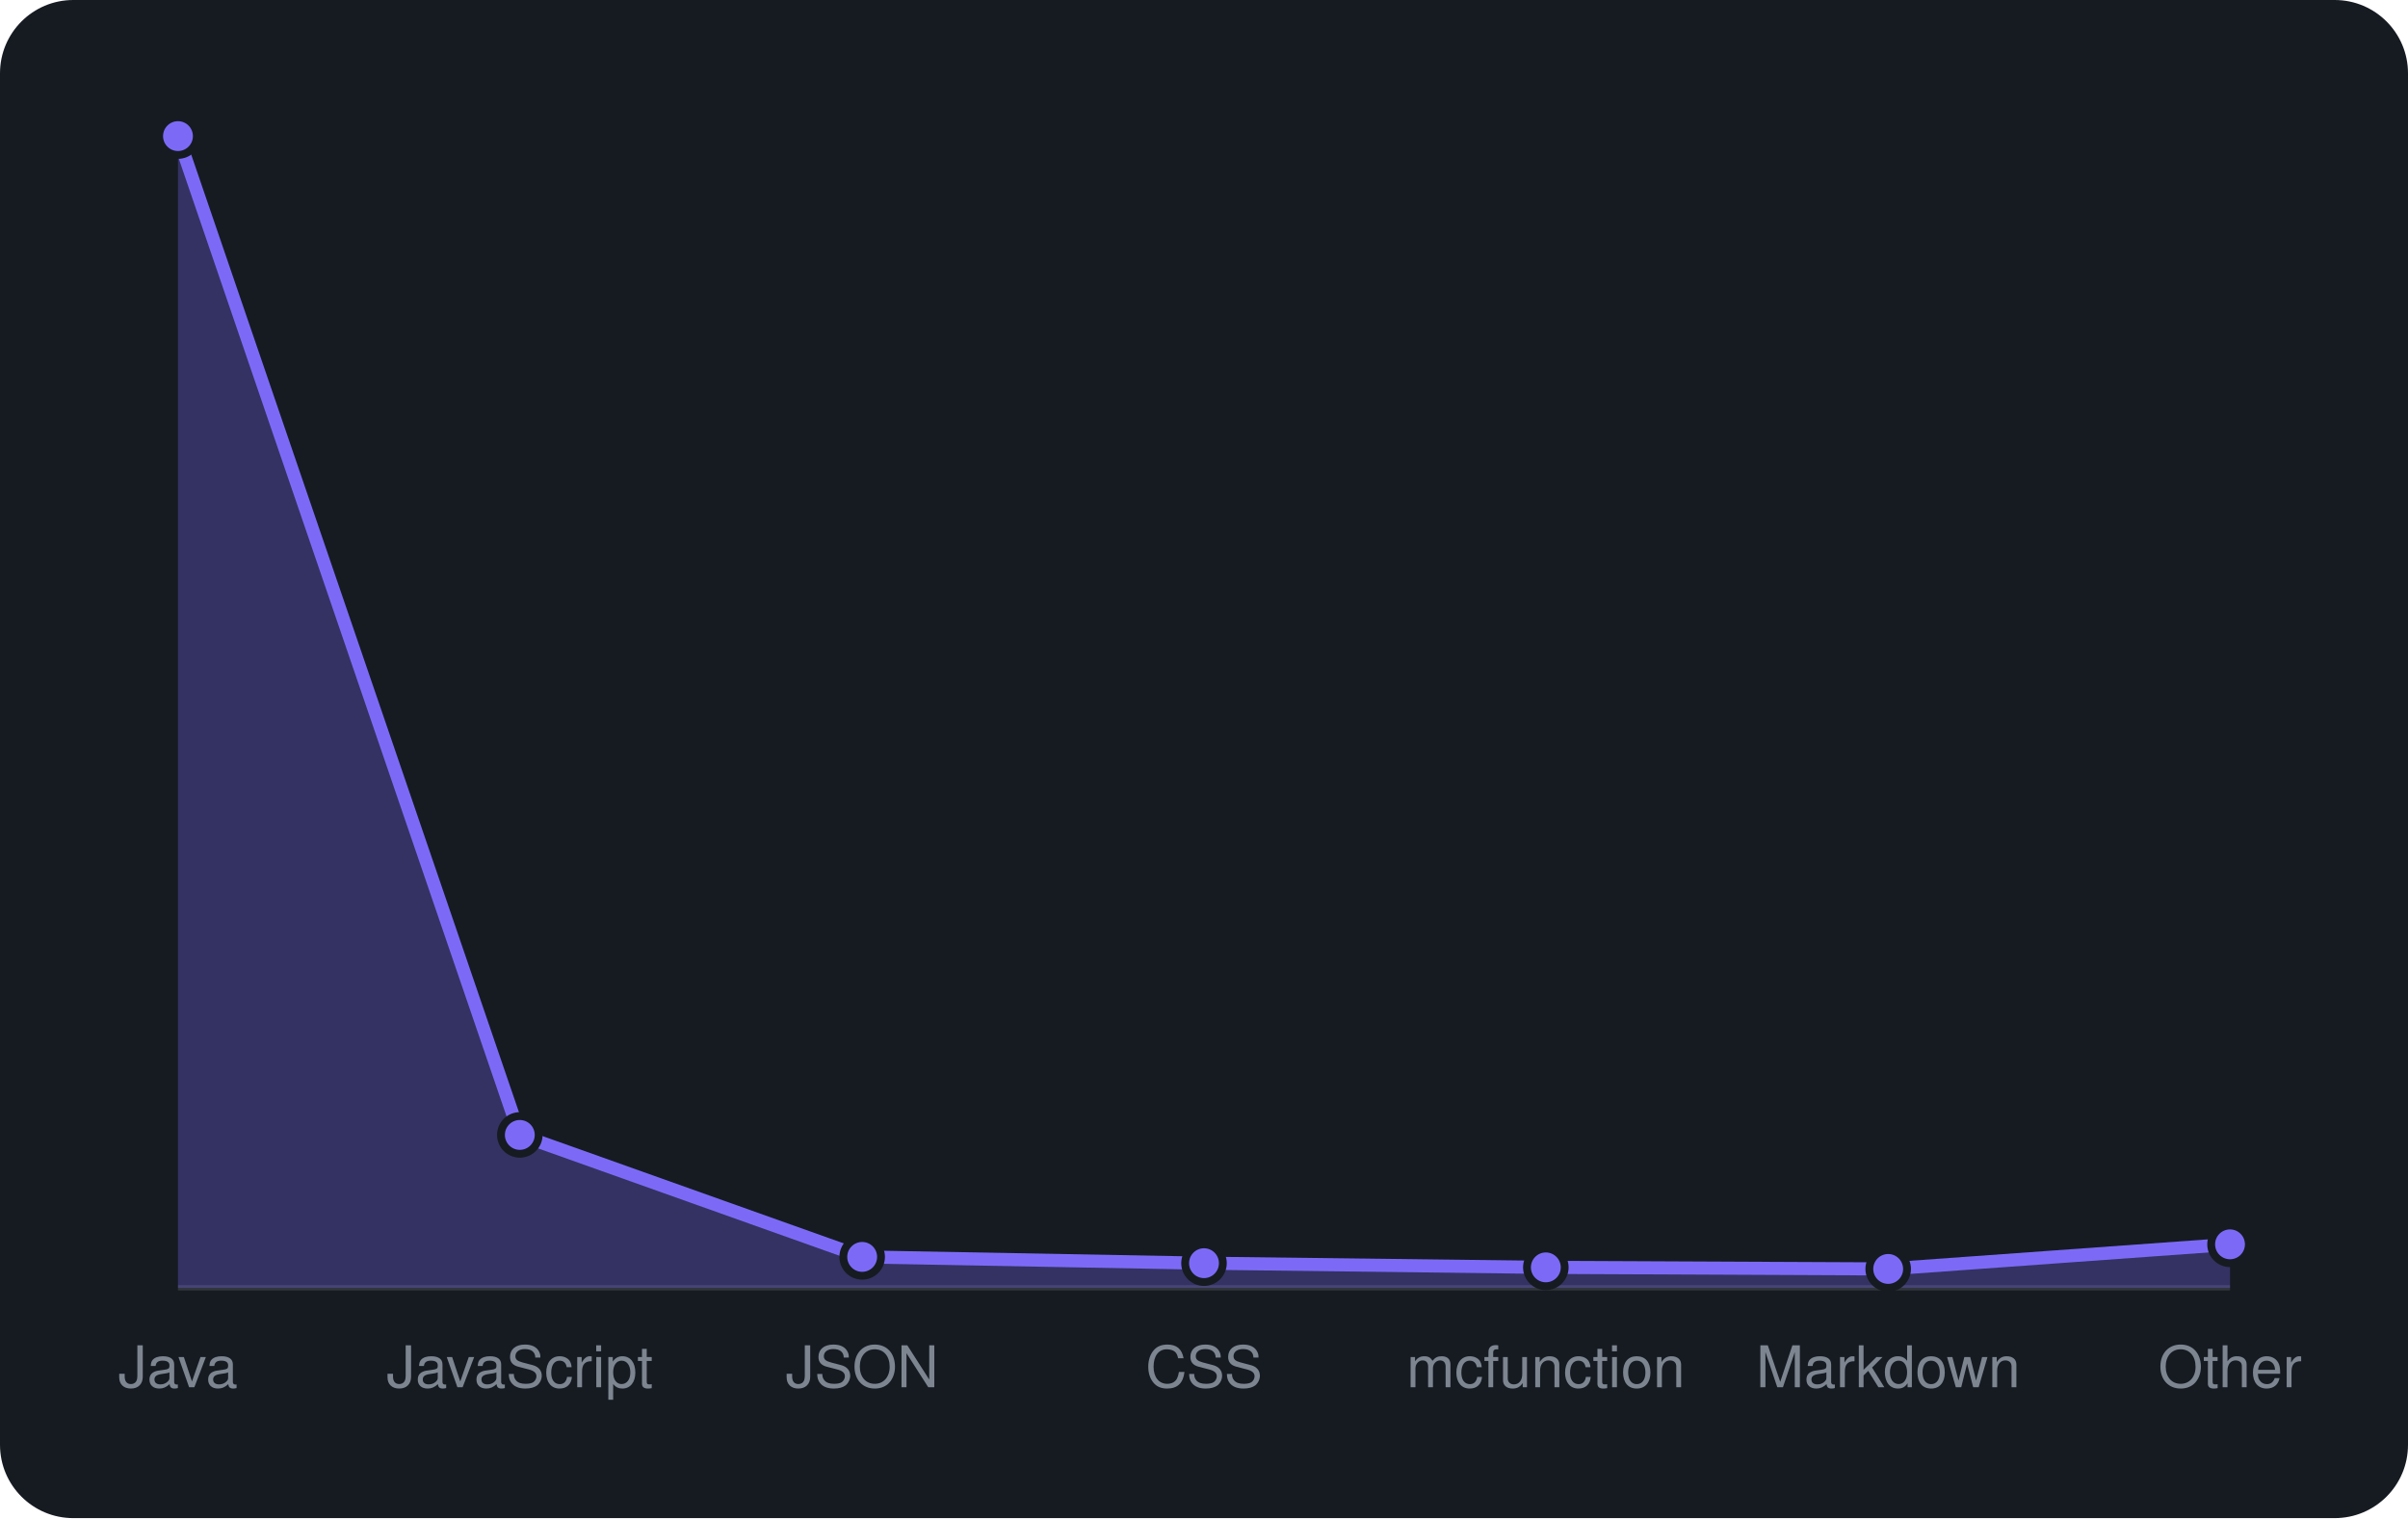
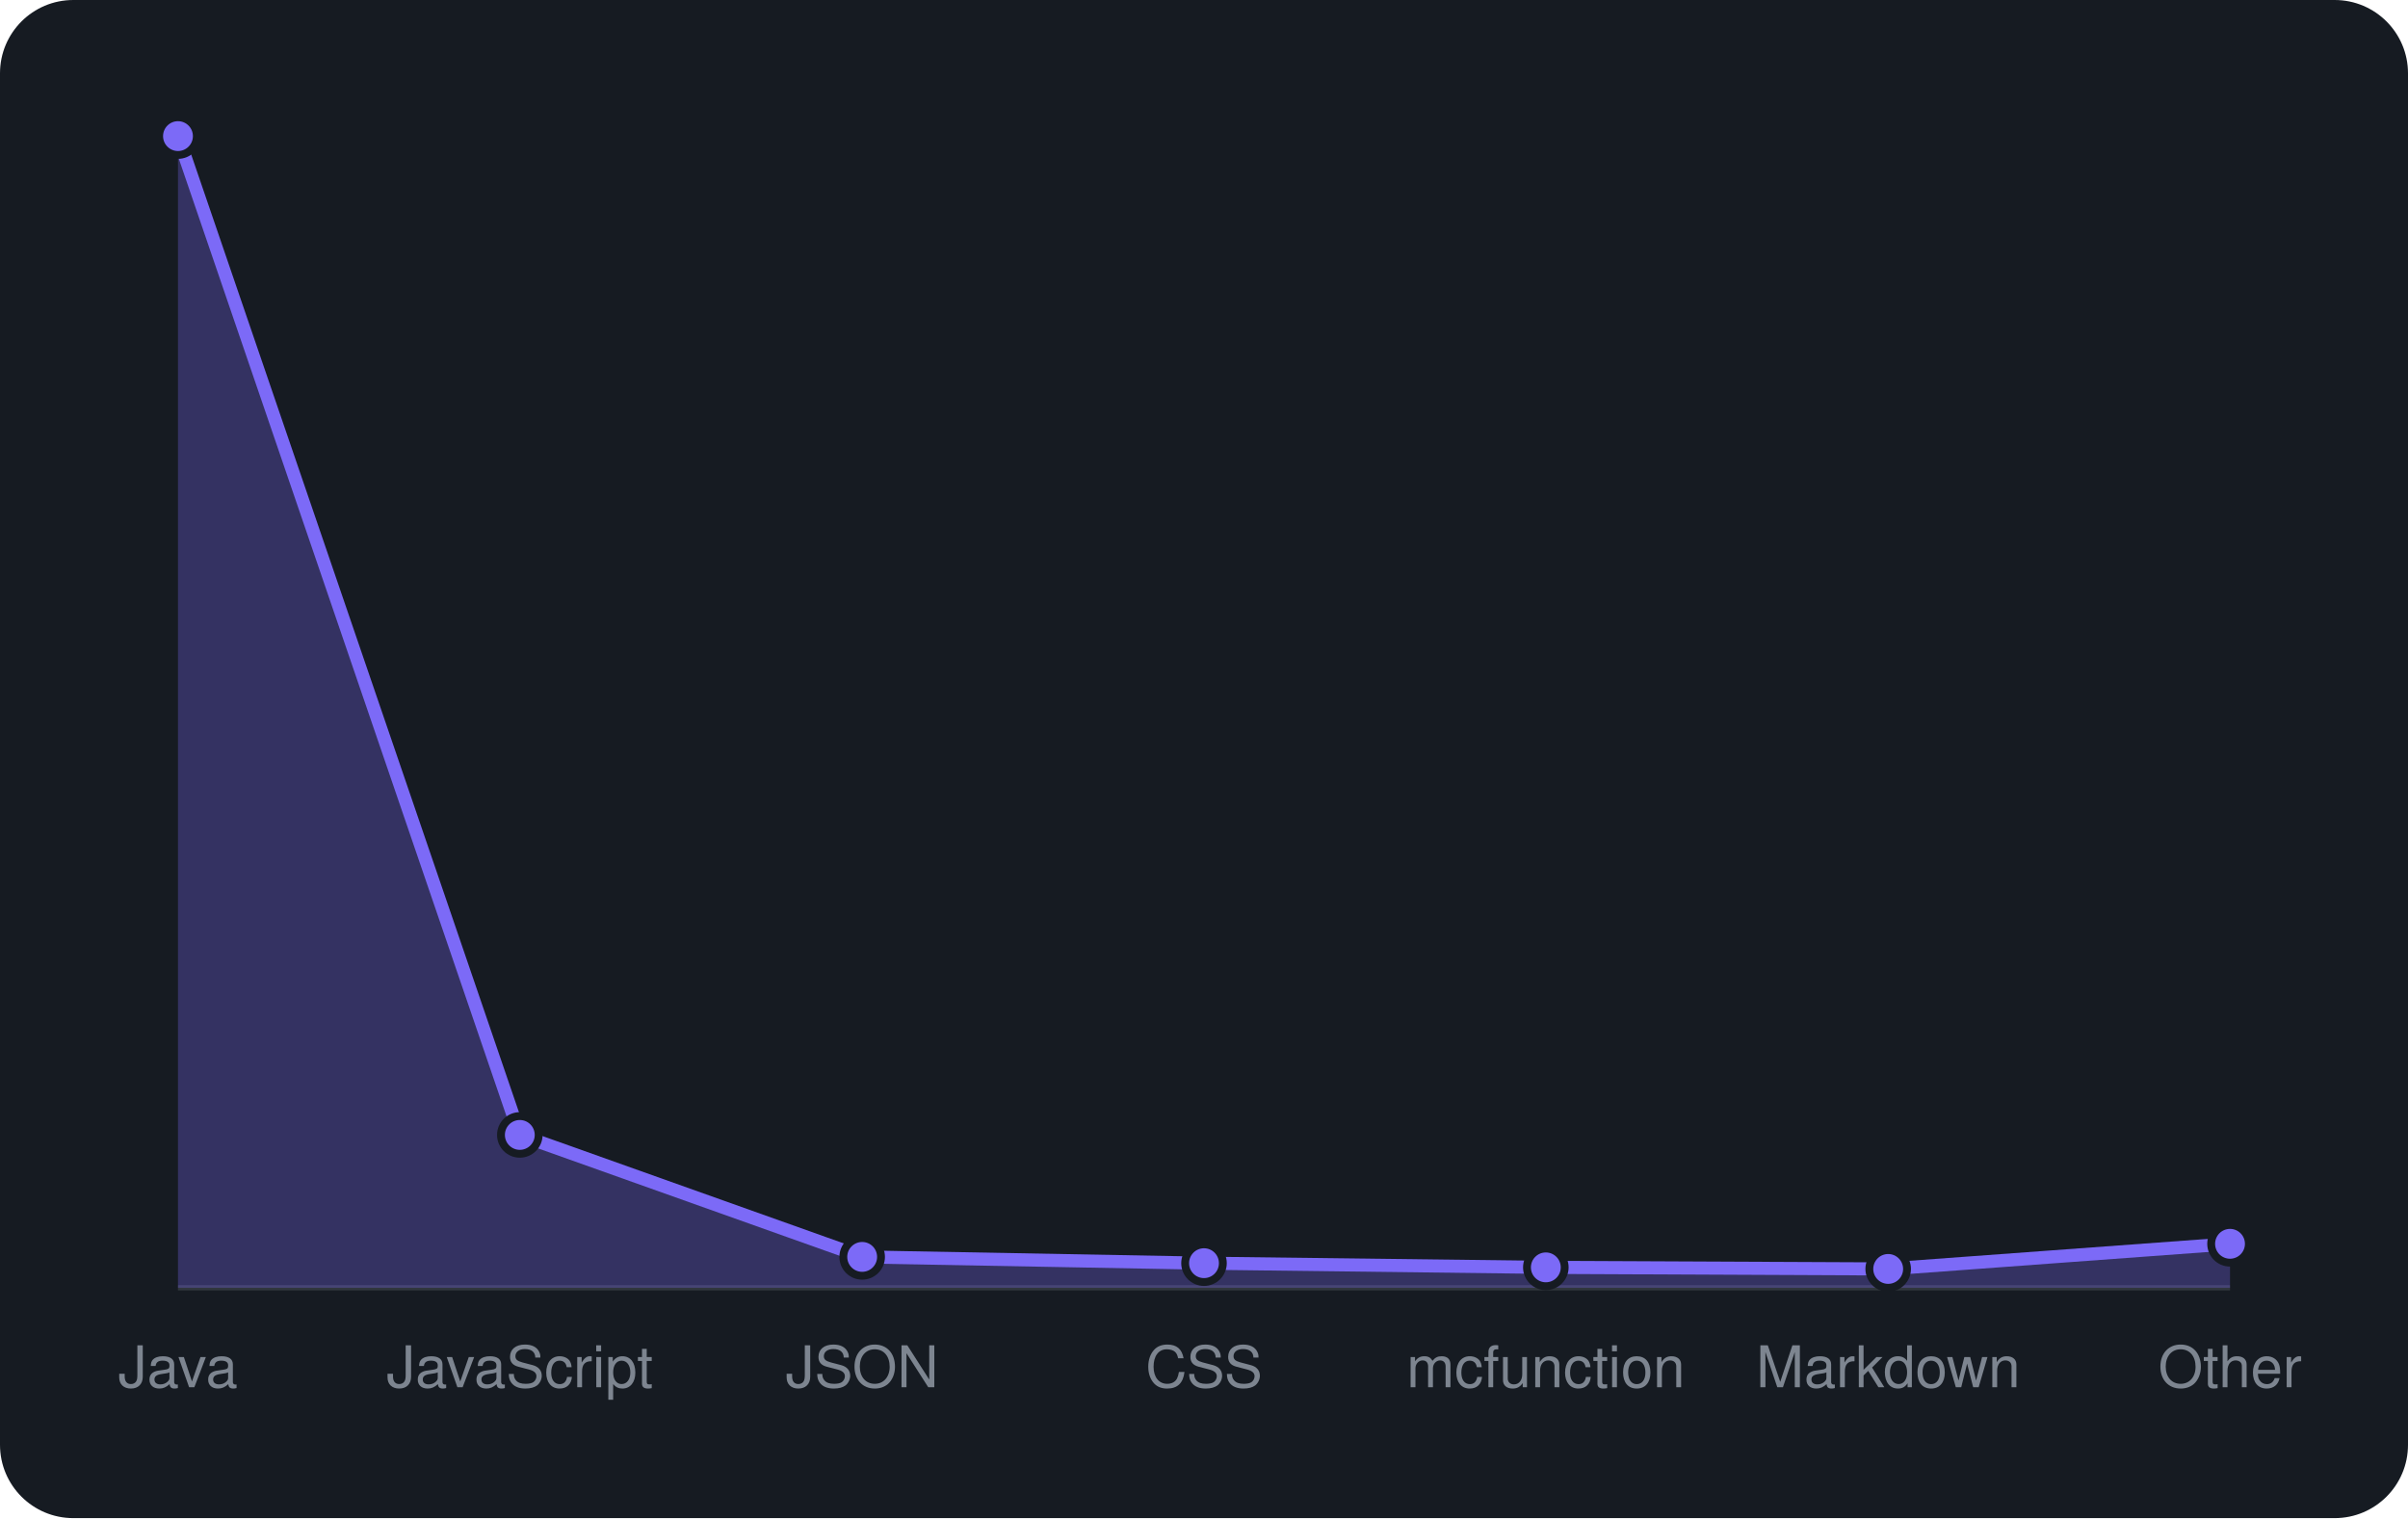
<svg xmlns="http://www.w3.org/2000/svg" viewBox="0 0 460 290" width="460" height="290" font-family="-apple-system,BlinkMacSystemFont,'Segoe UI',Helvetica,Arial,sans-serif">
  <rect width="460" height="290" rx="14" fill="#161b22" />
  <line x1="34" y1="246" x2="426" y2="246" stroke="#30363d" />
-   <path d="M34.0 246 L34.0 26.0L99.3 216.8L164.7 240.1L230.0 241.3L295.3 242.1L360.7 242.4L426.0 237.7 L426.0 246 Z" fill="rgba(124,106,247,0.3)" />
-   <path d="M34.0 26.0L99.3 216.8L164.7 240.1L230.0 241.3L295.3 242.1L360.7 242.4L426.0 237.7" fill="none" stroke="#7c6af7" stroke-width="2.5" stroke-linejoin="round" />
+   <path d="M34.0 246 L34.0 26.0L99.3 216.8L164.7 240.1L230.0 241.3L295.3 242.1L360.7 242.4L426.0 237.6 L426.0 246 Z" fill="rgba(124,106,247,0.3)" />
+   <path d="M34.0 26.0L99.3 216.8L164.7 240.1L230.0 241.3L295.3 242.1L360.7 242.4L426.0 237.6" fill="none" stroke="#7c6af7" stroke-width="2.5" stroke-linejoin="round" />
  <circle cx="34.0" cy="26.0" r="3.6" fill="#7c6af7" stroke="#161b22" stroke-width="1.5" />
  <circle cx="99.3" cy="216.8" r="3.6" fill="#7c6af7" stroke="#161b22" stroke-width="1.5" />
  <circle cx="164.7" cy="240.1" r="3.6" fill="#7c6af7" stroke="#161b22" stroke-width="1.5" />
  <circle cx="230.0" cy="241.3" r="3.6" fill="#7c6af7" stroke="#161b22" stroke-width="1.5" />
  <circle cx="295.3" cy="242.1" r="3.6" fill="#7c6af7" stroke="#161b22" stroke-width="1.5" />
  <circle cx="360.7" cy="242.4" r="3.6" fill="#7c6af7" stroke="#161b22" stroke-width="1.5" />
-   <circle cx="426.0" cy="237.7" r="3.6" fill="#7c6af7" stroke="#161b22" stroke-width="1.5" />
+   <circle cx="426.0" cy="237.6" r="3.6" fill="#7c6af7" stroke="#161b22" stroke-width="1.5" />
  <text x="34.0" y="265" text-anchor="middle" font-size="11" fill="#7d8590">Java</text>
  <text x="99.3" y="265" text-anchor="middle" font-size="11" fill="#7d8590">JavaScript</text>
  <text x="164.7" y="265" text-anchor="middle" font-size="11" fill="#7d8590">JSON</text>
  <text x="230.0" y="265" text-anchor="middle" font-size="11" fill="#7d8590">CSS</text>
  <text x="295.3" y="265" text-anchor="middle" font-size="11" fill="#7d8590">mcfunction</text>
  <text x="360.7" y="265" text-anchor="middle" font-size="11" fill="#7d8590">Markdown</text>
  <text x="426.0" y="265" text-anchor="middle" font-size="11" fill="#7d8590">Other</text>
</svg>
